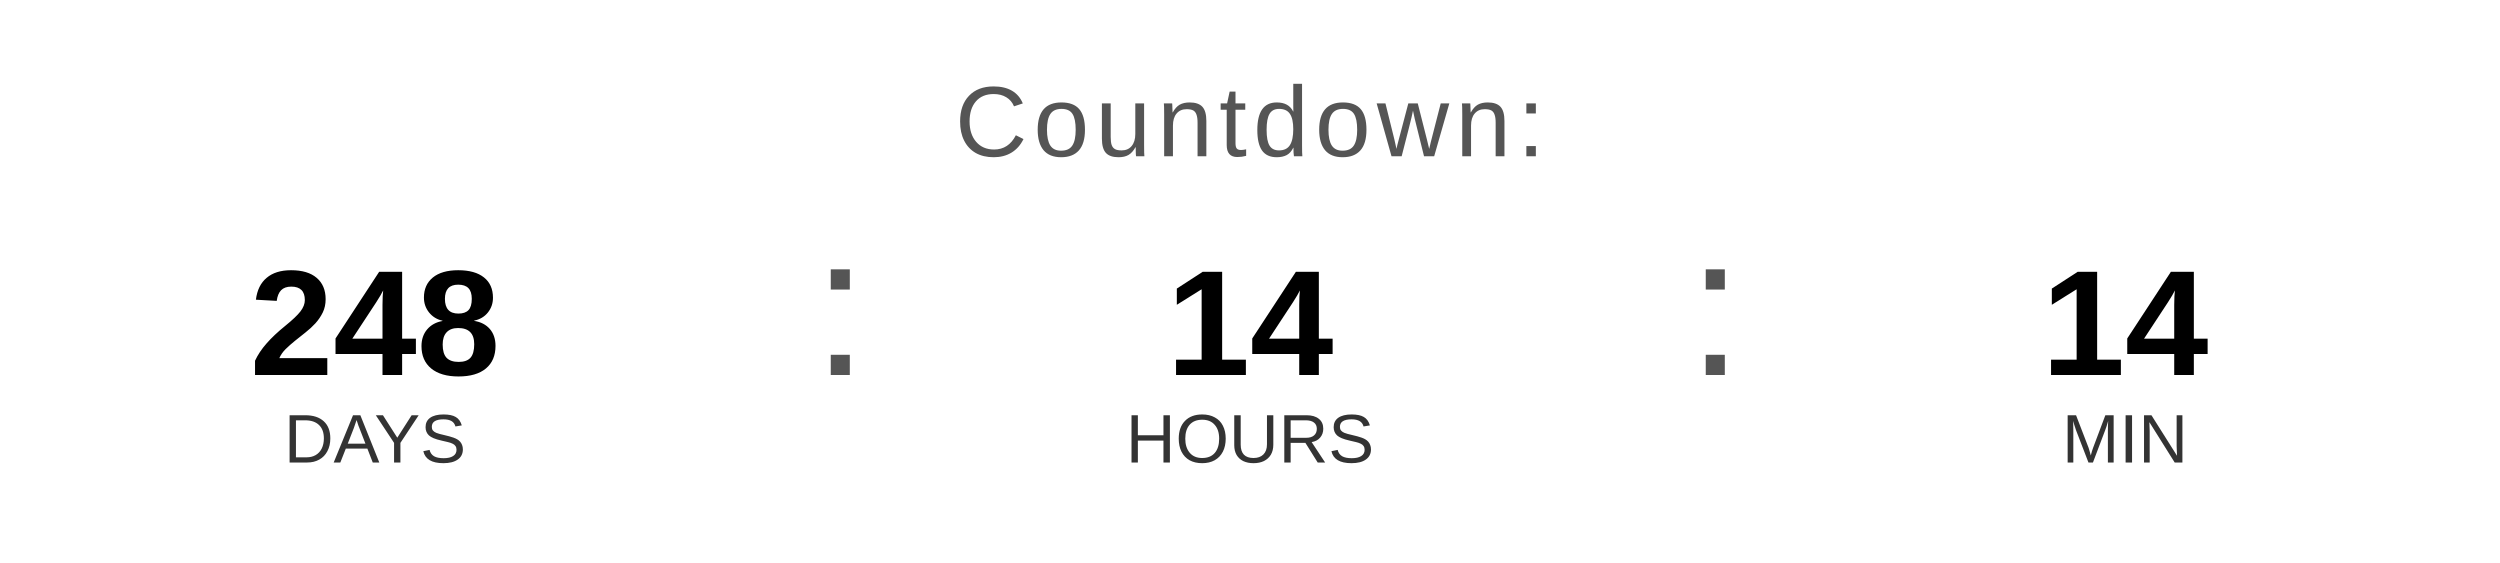
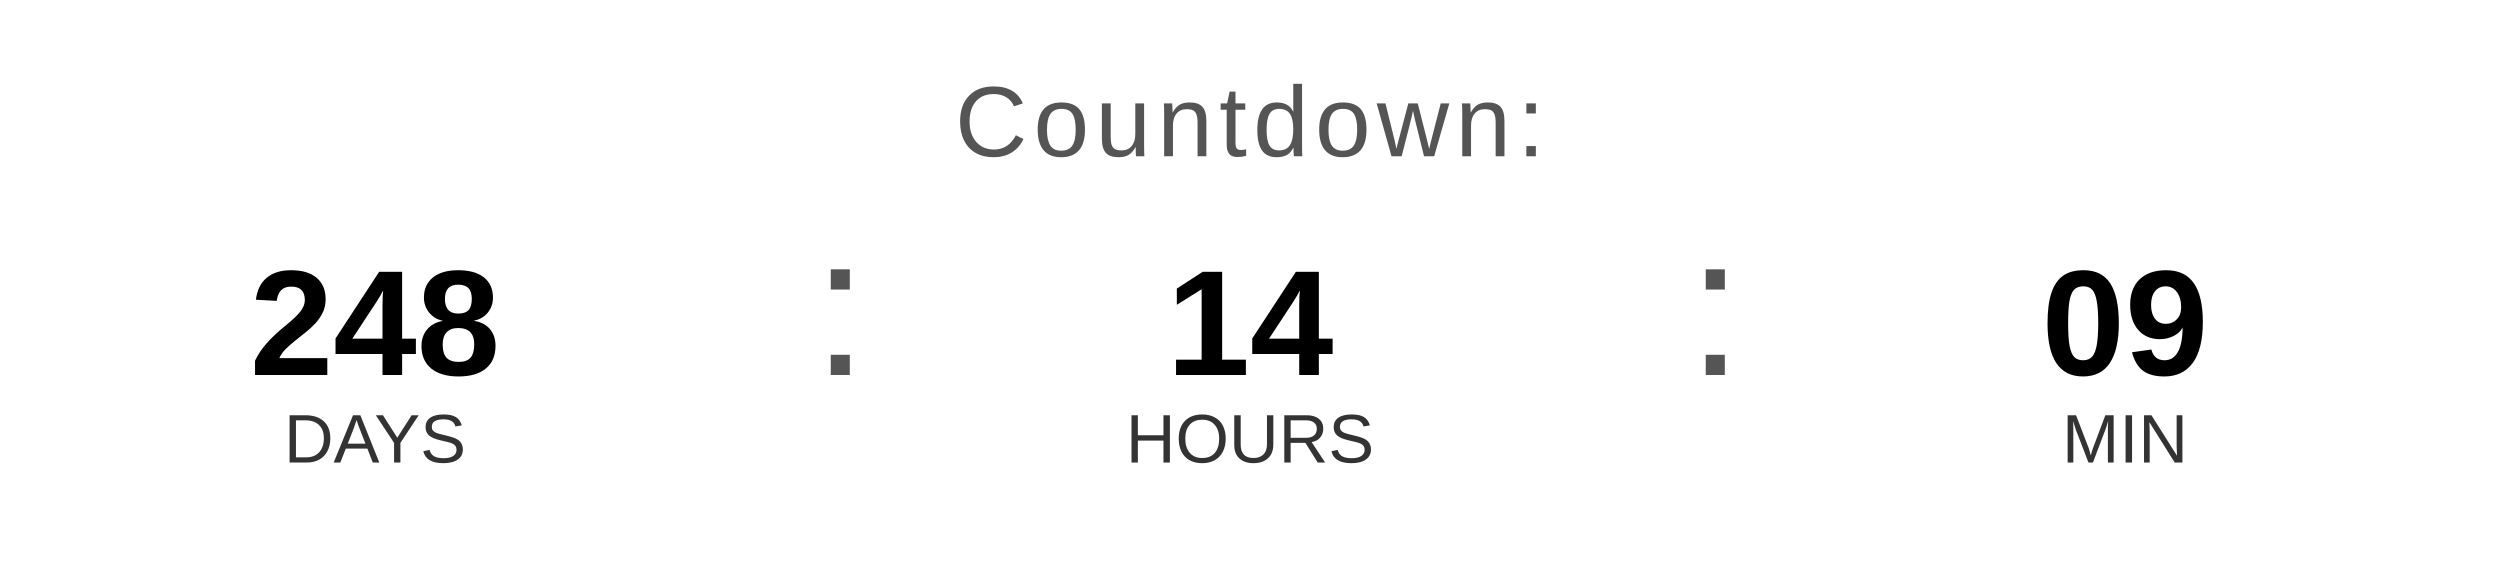
<svg xmlns="http://www.w3.org/2000/svg" width="400" height="90" viewBox="0 0 400 90">
  <text x="200" y="25" font-family="Arial, Helvetica, sans-serif" font-size="16" fill="#555555" text-anchor="middle" letter-spacing="1">
    Countdown:
  </text>
  <text x="60" y="60" font-family="Arial, Helvetica, sans-serif" font-size="24" font-weight="bold" fill="#000000" text-anchor="middle">248</text>
  <text x="60" y="74" font-family="Arial, Helvetica, sans-serif" font-size="11" fill="#333333" text-anchor="middle">DAYS</text>
  <text x="130" y="60" font-family="Arial, sans-serif" font-size="32" fill="#555555">:</text>
  <text x="200" y="60" font-family="Arial, Helvetica, sans-serif" font-size="24" font-weight="bold" fill="#000000" text-anchor="middle">14</text>
  <text x="200" y="74" font-family="Arial, Helvetica, sans-serif" font-size="11" fill="#333333" text-anchor="middle">HOURS</text>
  <text x="270" y="60" font-family="Arial, sans-serif" font-size="32" fill="#555555">:</text>
-   <text x="340" y="60" font-family="Arial, Helvetica, sans-serif" font-size="24" font-weight="bold" fill="#000000" text-anchor="middle">14</text>
+   <text x="340" y="60" font-family="Arial, Helvetica, sans-serif" font-size="24" font-weight="bold" fill="#000000" text-anchor="middle">09</text>
  <text x="340" y="74" font-family="Arial, Helvetica, sans-serif" font-size="11" fill="#333333" text-anchor="middle">MIN</text>
</svg>
